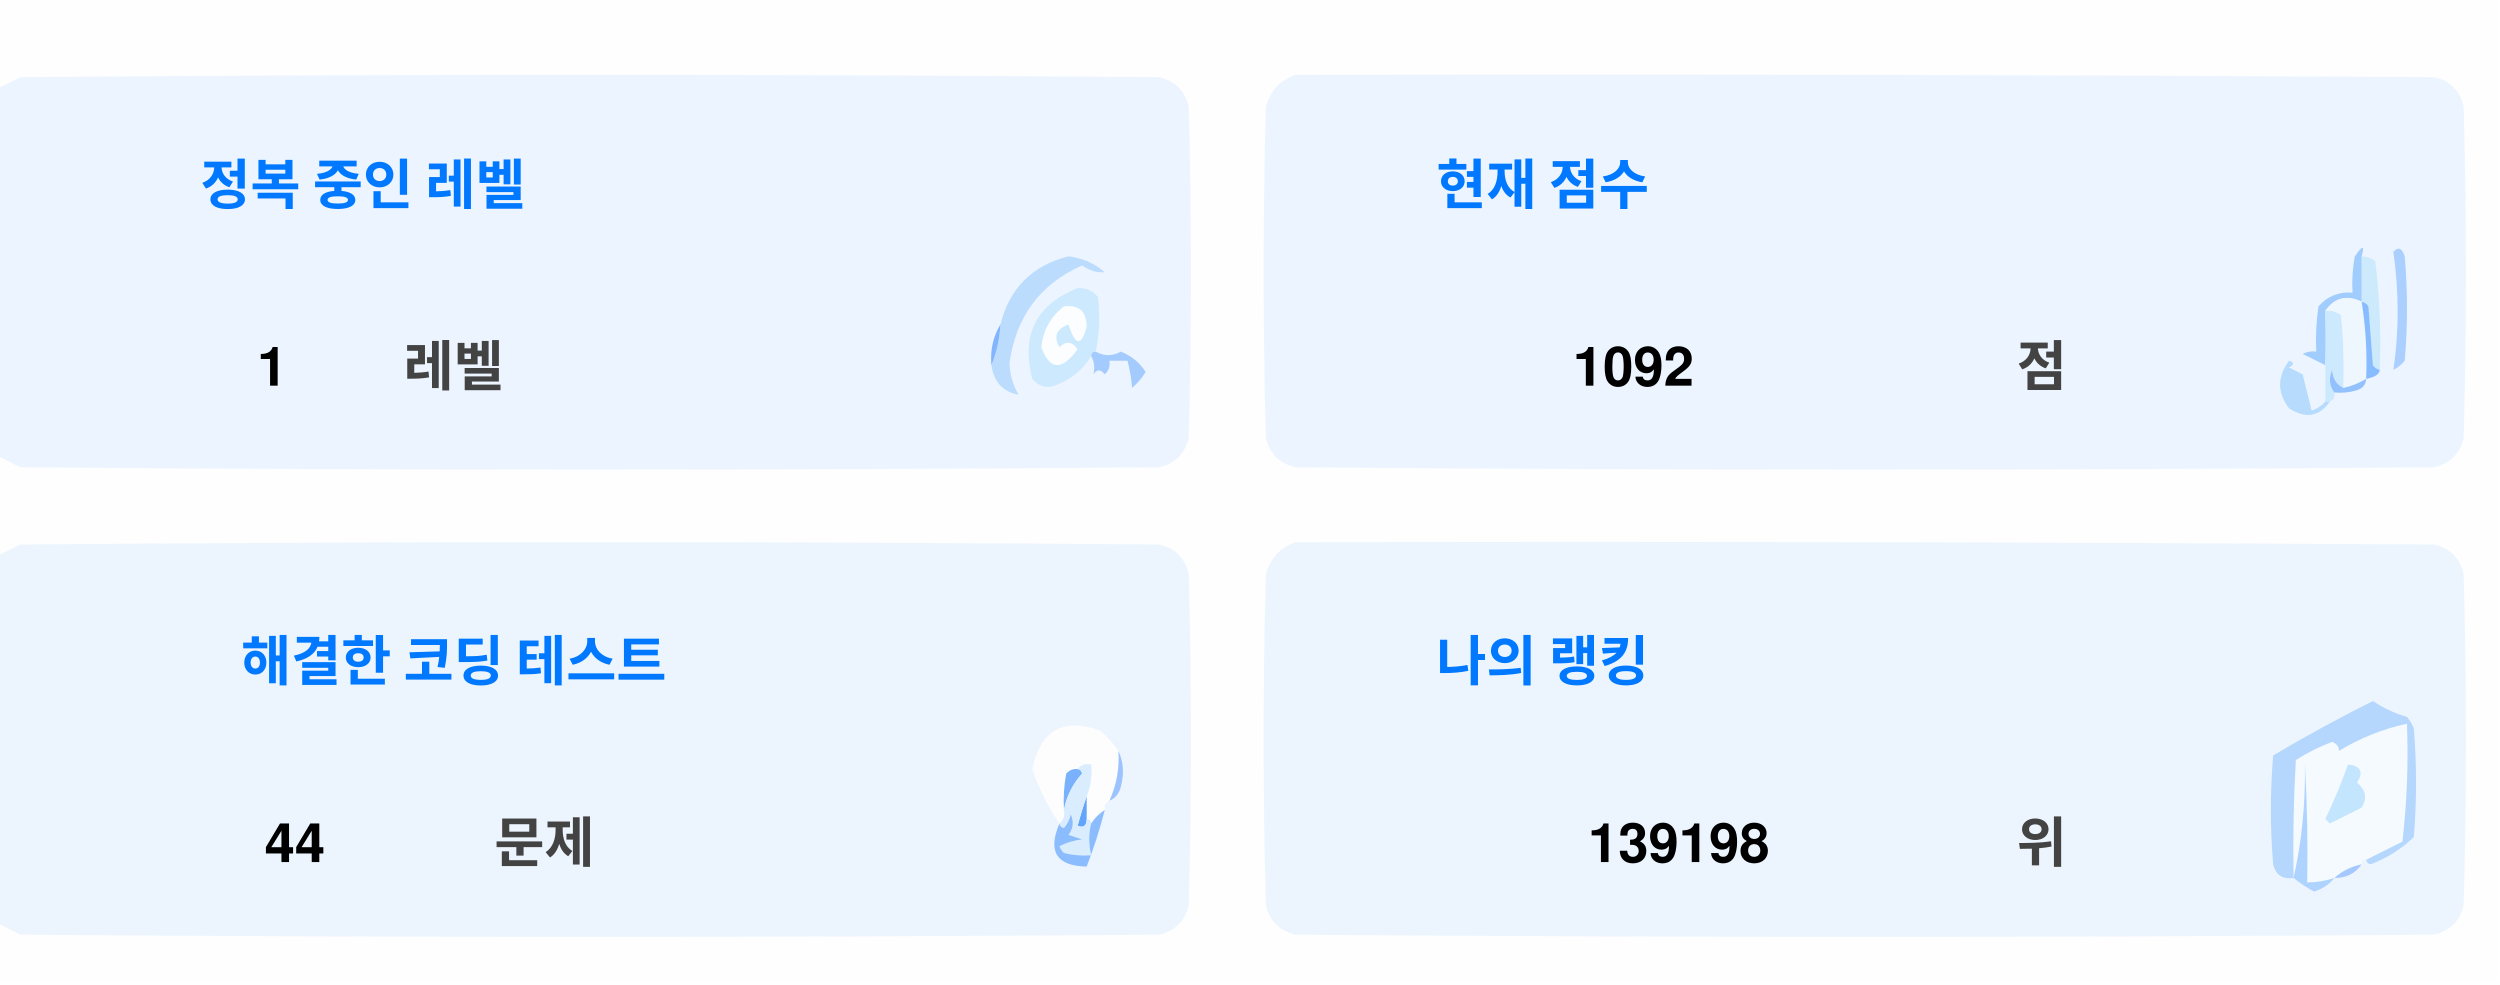
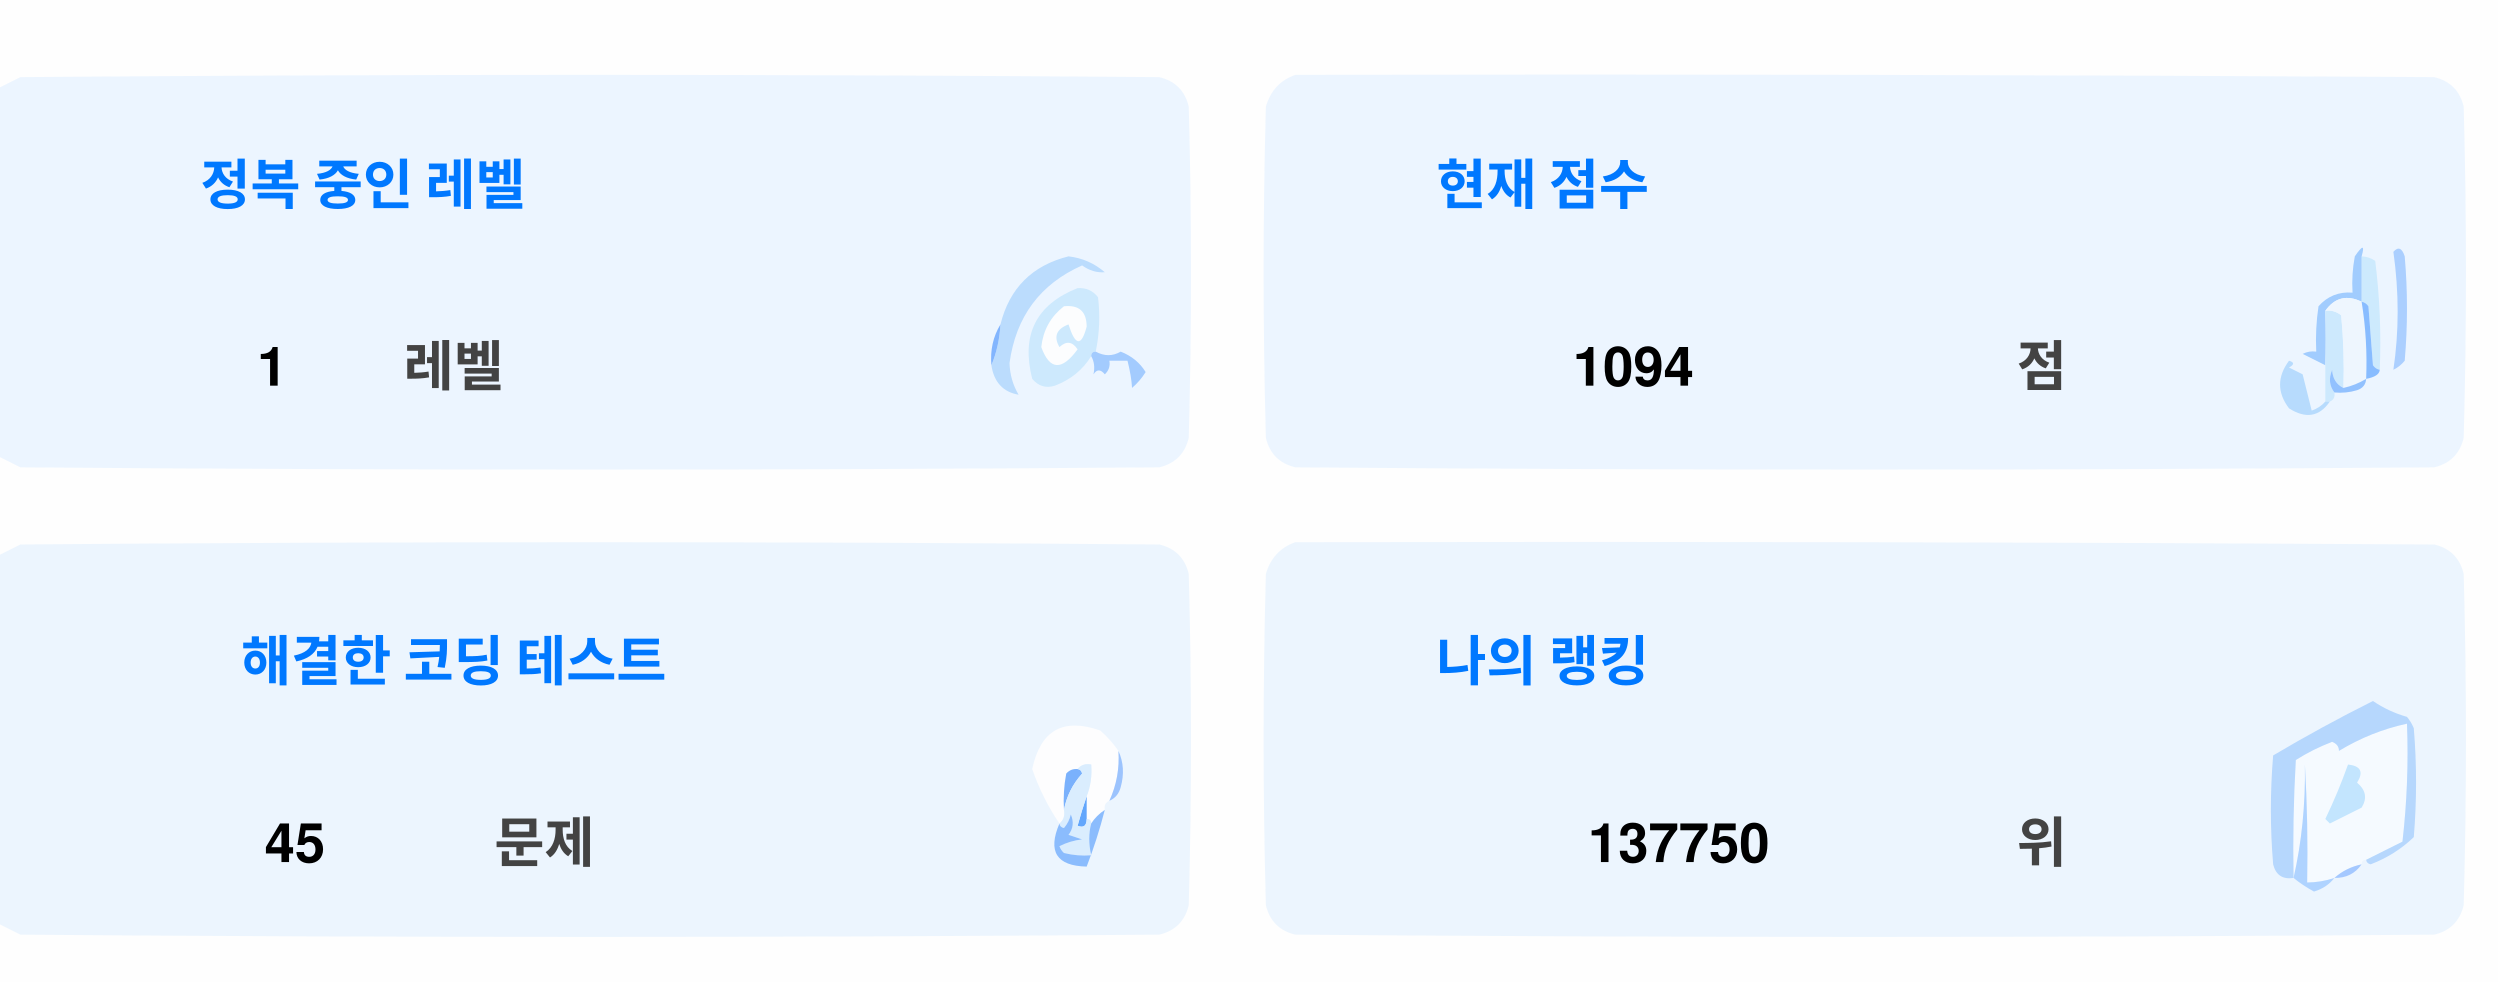
<svg xmlns="http://www.w3.org/2000/svg" version="1.1" width="551px" height="217px" style="shape-rendering:geometricPrecision; text-rendering:geometricPrecision; image-rendering:optimizeQuality; fill-rule:evenodd; clip-rule:evenodd">
  <style>.title {fill: #434343;font-size: 1rem;line-height: 1.5rem;font-weight: bold;font-family: -apple-system, BlinkMacSystemFont, Segoe UI, Helvetica, Arial, sans-serif, Apple Color Emoji, Segoe UI Emoji;}.desc {fill: #434343;font-size: 2.5rem;font-weight: bold;line-height: 1.5rem;font-family: -apple-system, BlinkMacSystemFont, Segoe UI, Helvetica, Arial, sans-serif, Apple Color Emoji, Segoe UI Emoji;}.desc-2 {fill: #434343;font-size: 1rem;font-weight: bold;line-height: 1.5rem;font-family: -apple-system, BlinkMacSystemFont, Segoe UI, Helvetica, Arial, sans-serif, Apple Color Emoji, Segoe UI Emoji;}.text, .desc {animation: twinkling 4s ease-in-out infinite;}@keyframes twinkling {40% { opacity: 1; }50% { opacity: 0.5; }60% { opacity: 1; }70% { opacity: 0.5; }80% { opacity: 1; }}</style>
  <g>
    <path style="opacity:1" fill="#fefefe" d="M -0.5,-0.5 C 183.167,-0.5 366.833,-0.5 550.5,-0.5C 550.5,71.833 550.5,144.167 550.5,216.5C 366.833,216.5 183.167,216.5 -0.5,216.5C -0.5,212.167 -0.5,207.833 -0.5,203.5C 1.14,204.32 2.807,205.153 4.5,206C 88.167,206.667 171.833,206.667 255.5,206C 259,205.167 261.167,203 262,199.5C 262.667,175.167 262.667,150.833 262,126.5C 261.167,123 259,120.833 255.5,120C 171.833,119.333 88.167,119.333 4.5,120C 2.807,120.847 1.14,121.68 -0.5,122.5C -0.5,115.167 -0.5,107.833 -0.5,100.5C 1.14,101.32 2.807,102.153 4.5,103C 88.167,103.667 171.833,103.667 255.5,103C 259,102.167 261.167,100 262,96.5C 262.667,72.167 262.667,47.833 262,23.5C 261.167,20 259,17.833 255.5,17C 171.833,16.333 88.167,16.333 4.5,17C 2.807,17.847 1.14,18.68 -0.5,19.5C -0.5,12.833 -0.5,6.167 -0.5,-0.5 Z" />
  </g>
  <g>
    <path style="opacity:1" fill="#ecf5ff" d="M -0.5,100.5 C -0.5,73.5 -0.5,46.5 -0.5,19.5C 1.14,18.68 2.807,17.847 4.5,17C 88.167,16.333 171.833,16.333 255.5,17C 259,17.833 261.167,20 262,23.5C 262.667,47.833 262.667,72.167 262,96.5C 261.167,100 259,102.167 255.5,103C 171.833,103.667 88.167,103.667 4.5,103C 2.807,102.153 1.14,101.32 -0.5,100.5 Z" />
  </g>
  <g>
    <path style="opacity:1" fill="#ecf5ff" d="M 285.5,16.5 C 369.167,16.333 452.834,16.5 536.5,17C 540,17.833 542.167,20 543,23.5C 543.667,47.833 543.667,72.167 543,96.5C 542.167,100 540,102.167 536.5,103C 452.833,103.667 369.167,103.667 285.5,103C 282,102.167 279.833,100 279,96.5C 278.333,72.167 278.333,47.833 279,23.5C 280.018,19.985 282.185,17.652 285.5,16.5 Z" />
  </g>
  <g>
    <path style="opacity:1" fill="#cdeafd" d="M 520.5,56.5 C 521.583,56.539 522.583,56.873 523.5,57.5C 524.498,65.472 524.831,73.472 524.5,81.5C 523.883,81.389 523.383,81.056 523,80.5C 522.667,76.167 522.333,71.833 522,67.5C 521.617,66.944 521.117,66.611 520.5,66.5C 520.5,63.167 520.5,59.833 520.5,56.5 Z" />
  </g>
  <g>
    <path style="opacity:1" fill="#abcfff" d="M 527.5,55.5 C 528.566,54.308 529.399,54.641 530,56.5C 530.667,64.167 530.667,71.833 530,79.5C 529.311,80.357 528.478,81.023 527.5,81.5C 528.758,73.08 528.758,64.414 527.5,55.5 Z" />
  </g>
  <g>
    <path style="opacity:1" fill="#bbdcfd" d="M 218.5,80.5 C 219.657,77.727 220.324,74.727 220.5,71.5C 222.49,63.51 227.49,58.51 235.5,56.5C 238.528,56.847 241.194,58.014 243.5,60C 241.744,60.141 240.078,59.641 238.5,58.5C 229.247,62.607 223.914,69.773 222.5,80C 222.565,82.526 223.232,84.859 224.5,87C 221.07,86.397 219.07,84.231 218.5,80.5 Z" />
  </g>
  <g>
    <path style="opacity:1" fill="#cde9fd" d="M 241.5,77.5 C 240.833,77.5 240.5,77.833 240.5,78.5C 238.628,81.529 235.961,83.695 232.5,85C 230.536,85.624 228.869,85.124 227.5,83.5C 225.021,73.791 228.354,67.124 237.5,63.5C 239.374,63.39 240.874,64.056 242,65.5C 242.497,69.524 242.331,73.524 241.5,77.5 Z" />
  </g>
  <g>
    <path style="opacity:1" fill="#fcfdfe" d="M 234.5,67.5 C 237.826,67.162 239.493,68.662 239.5,72C 238.334,76.434 237,76.267 235.5,71.5C 232.832,72.515 232.166,74.182 233.5,76.5C 235.017,75.089 236.351,75.256 237.5,77C 234.006,81.771 231.34,81.605 229.5,76.5C 229.904,72.771 231.571,69.771 234.5,67.5 Z" />
  </g>
  <g>
    <path style="opacity:1" fill="#a1ccfe" d="M 520.5,56.5 C 520.5,59.833 520.5,63.167 520.5,66.5C 517.238,64.922 514.572,65.589 512.5,68.5C 512.617,72.81 512.617,76.81 512.5,80.5C 510.86,79.68 509.193,78.847 507.5,78C 508.448,77.517 509.448,77.35 510.5,77.5C 510.335,74.15 510.502,70.817 511,67.5C 512.995,65.253 515.495,64.253 518.5,64.5C 518.336,61.813 518.503,59.146 519,56.5C 520.731,53.969 521.231,53.969 520.5,56.5 Z" />
  </g>
  <g>
    <path style="opacity:1" fill="#cde9fd" d="M 512.5,68.5 C 513.822,68.33 514.989,68.663 516,69.5C 516.499,74.823 516.666,80.156 516.5,85.5C 514.955,84.77 514.122,83.437 514,81.5C 513.22,83.387 513.387,85.054 514.5,86.5C 514.672,87.492 514.338,88.158 513.5,88.5C 513.167,88.5 512.833,88.5 512.5,88.5C 512.5,85.833 512.5,83.167 512.5,80.5C 512.617,76.81 512.617,72.81 512.5,68.5 Z" />
  </g>
  <g>
    <path style="opacity:1" fill="#eef6fe" d="M 520.5,66.5 C 521.407,72.106 521.74,77.773 521.5,83.5C 519.95,84.441 518.284,85.108 516.5,85.5C 516.666,80.156 516.499,74.823 516,69.5C 514.989,68.663 513.822,68.33 512.5,68.5C 514.572,65.589 517.238,64.922 520.5,66.5 Z" />
  </g>
  <g>
    <path style="opacity:1" fill="#88bcff" d="M 520.5,66.5 C 521.117,66.611 521.617,66.944 522,67.5C 522.333,71.833 522.667,76.167 523,80.5C 523.383,81.056 523.883,81.389 524.5,81.5C 524.445,82.469 523.445,83.136 521.5,83.5C 521.74,77.773 521.407,72.106 520.5,66.5 Z" />
  </g>
  <g>
    <path style="opacity:1" fill="#82b5fe" d="M 220.5,71.5 C 220.324,74.727 219.657,77.727 218.5,80.5C 218.215,77.171 218.882,74.171 220.5,71.5 Z" />
  </g>
  <g>
    <path style="opacity:1" fill="#a3cbfe" d="M 240.5,78.5 C 240.5,77.833 240.833,77.5 241.5,77.5C 243.391,78.536 245.224,78.536 247,77.5C 249.391,78.429 251.225,79.929 252.5,82C 251.681,83.319 250.681,84.486 249.5,85.5C 249.409,83.777 249.075,81.777 248.5,79.5C 247.167,79.5 245.833,79.5 244.5,79.5C 244.719,80.675 244.386,81.675 243.5,82.5C 242.575,81.359 241.741,81.359 241,82.5C 241.331,80.981 241.164,79.648 240.5,78.5 Z" />
  </g>
  <g>
    <path style="opacity:1" fill="#b7dbfd" d="M 512.5,88.5 C 512.833,88.5 513.167,88.5 513.5,88.5C 511.199,91.857 508.199,92.357 504.5,90C 501.872,86.535 501.872,83.035 504.5,79.5C 505.696,79.846 505.696,80.346 504.5,81C 505.5,81.5 506.5,82 507.5,82.5C 508.167,85.167 508.833,87.833 509.5,90.5C 510.739,90.058 511.739,89.391 512.5,88.5 Z" />
  </g>
  <g>
    <path style="opacity:1" fill="#92c1fe" d="M 516.5,85.5 C 518.284,85.108 519.95,84.441 521.5,83.5C 521.423,84.75 520.756,85.583 519.5,86C 517.866,86.493 516.199,86.66 514.5,86.5C 513.387,85.054 513.22,83.387 514,81.5C 514.122,83.437 514.955,84.77 516.5,85.5 Z" />
  </g>
  <g>
    <path style="opacity:1" fill="#ecf5fe" d="M -0.5,203.5 C -0.5,176.5 -0.5,149.5 -0.5,122.5C 1.14,121.68 2.807,120.847 4.5,120C 88.167,119.333 171.833,119.333 255.5,120C 259,120.833 261.167,123 262,126.5C 262.667,150.833 262.667,175.167 262,199.5C 261.167,203 259,205.167 255.5,206C 171.833,206.667 88.167,206.667 4.5,206C 2.807,205.153 1.14,204.32 -0.5,203.5 Z" />
  </g>
  <g>
    <path style="opacity:1" fill="#ecf5fe" d="M 285.5,119.5 C 369.167,119.333 452.834,119.5 536.5,120C 540,120.833 542.167,123 543,126.5C 543.667,150.833 543.667,175.167 543,199.5C 542.167,203 540,205.167 536.5,206C 452.833,206.667 369.167,206.667 285.5,206C 282,205.167 279.833,203 279,199.5C 278.333,175.167 278.333,150.833 279,126.5C 280.018,122.985 282.185,120.652 285.5,119.5 Z" />
  </g>
  <g>
    <path style="opacity:1" fill="#fdfdfe" d="M 246.5,165.5 C 246.758,169.367 246.092,173.034 244.5,176.5C 243.662,176.842 243.328,177.508 243.5,178.5C 242.272,179.306 241.272,180.306 240.5,181.5C 240.5,180.833 240.167,180.5 239.5,180.5C 239.5,178.833 239.5,177.167 239.5,175.5C 240.369,173.283 240.702,170.95 240.5,168.5C 239.209,168.263 238.209,168.596 237.5,169.5C 236.504,169.414 235.671,169.748 235,170.5C 234.503,173.146 234.336,175.813 234.5,178.5C 234.737,179.791 234.404,180.791 233.5,181.5C 230.986,177.806 228.986,173.806 227.5,169.5C 229.309,160.957 234.309,158.124 242.5,161C 244.07,162.397 245.404,163.897 246.5,165.5 Z" />
  </g>
  <g>
    <path style="opacity:1" fill="#f5faff" d="M 521.5,189.5 C 520.833,189.5 520.5,189.833 520.5,190.5C 518.181,190.992 516.181,191.992 514.5,193.5C 512.565,194.15 510.565,194.483 508.5,194.5C 508.666,185.827 508.5,177.16 508,168.5C 508.141,177.227 507.308,185.56 505.5,193.5C 505.334,184.827 505.5,176.16 506,167.5C 508.527,165.903 511.194,164.57 514,163.5C 515.011,163.892 515.511,164.559 515.5,165.5C 520.21,162.641 525.21,160.641 530.5,159.5C 530.831,168.192 530.498,176.859 529.5,185.5C 526.807,186.847 524.14,188.18 521.5,189.5 Z" />
  </g>
  <g>
    <path style="opacity:1" fill="#b6d7fd" d="M 521.5,189.5 C 524.14,188.18 526.807,186.847 529.5,185.5C 530.498,176.859 530.831,168.192 530.5,159.5C 525.21,160.641 520.21,162.641 515.5,165.5C 515.511,164.559 515.011,163.892 514,163.5C 511.194,164.57 508.527,165.903 506,167.5C 505.5,176.16 505.334,184.827 505.5,193.5C 503.089,193.863 501.589,192.863 501,190.5C 500.333,182.5 500.333,174.5 501,166.5C 508.173,162.246 515.507,158.246 523,154.5C 525.304,156.068 527.804,157.235 530.5,158C 531.126,158.75 531.626,159.584 532,160.5C 532.667,168.5 532.667,176.5 532,184.5C 529.292,187.111 526.125,189.111 522.5,190.5C 521.893,190.376 521.56,190.043 521.5,189.5 Z" />
  </g>
  <g>
    <path style="opacity:1" fill="#c3e5fe" d="M 517.5,168.5 C 520.317,168.801 520.984,170.134 519.5,172.5C 521.439,174.122 521.772,175.956 520.5,178C 518.167,179.167 515.833,180.333 513.5,181.5C 513.167,181.167 512.833,180.833 512.5,180.5C 514.414,176.515 516.081,172.515 517.5,168.5 Z" />
  </g>
  <g>
    <path style="opacity:1" fill="#7ab1fc" d="M 237.5,169.5 C 238.043,169.56 238.376,169.893 238.5,170.5C 236.395,172.836 235.062,175.503 234.5,178.5C 234.336,175.813 234.503,173.146 235,170.5C 235.671,169.748 236.504,169.414 237.5,169.5 Z" />
  </g>
  <g>
    <path style="opacity:1" fill="#afd3ff" d="M 514.5,193.5 C 513.378,194.947 511.878,195.947 510,196.5C 508.348,195.601 506.848,194.601 505.5,193.5C 507.308,185.56 508.141,177.227 508,168.5C 508.5,177.16 508.666,185.827 508.5,194.5C 510.565,194.483 512.565,194.15 514.5,193.5 Z" />
  </g>
  <g>
    <path style="opacity:1" fill="#9cc3fd" d="M 246.5,165.5 C 247.634,167.966 247.801,170.633 247,173.5C 246.623,174.942 245.79,175.942 244.5,176.5C 246.092,173.034 246.758,169.367 246.5,165.5 Z" />
  </g>
  <g>
    <path style="opacity:1" fill="#62a6fc" d="M 239.5,175.5 C 239.5,177.167 239.5,178.833 239.5,180.5C 239.483,182.028 238.816,182.528 237.5,182C 238.117,179.723 238.784,177.556 239.5,175.5 Z" />
  </g>
  <g>
    <path style="opacity:1" fill="#daedfe" d="M 237.5,169.5 C 238.209,168.596 239.209,168.263 240.5,168.5C 240.702,170.95 240.369,173.283 239.5,175.5C 238.784,177.556 238.117,179.723 237.5,182C 238.816,182.528 239.483,182.028 239.5,180.5C 240.167,180.5 240.5,180.833 240.5,181.5C 239.918,183.669 239.918,186.002 240.5,188.5C 238.473,188.662 236.473,188.495 234.5,188C 234.043,187.586 233.709,187.086 233.5,186.5C 235.078,185.702 236.744,185.202 238.5,185C 237.5,184.667 236.5,184.333 235.5,184C 236.554,182.612 236.72,181.112 236,179.5C 235.751,180.624 235.251,181.624 234.5,182.5C 233.893,182.376 233.56,182.043 233.5,181.5C 234.404,180.791 234.737,179.791 234.5,178.5C 235.062,175.503 236.395,172.836 238.5,170.5C 238.376,169.893 238.043,169.56 237.5,169.5 Z" />
  </g>
  <g>
    <path style="opacity:1" fill="#8bbcfd" d="M 243.5,178.5 C 242.395,182.803 241.062,186.969 239.5,191C 232.857,190.847 230.857,187.68 233.5,181.5C 233.56,182.043 233.893,182.376 234.5,182.5C 235.251,181.624 235.751,180.624 236,179.5C 236.72,181.112 236.554,182.612 235.5,184C 236.5,184.333 237.5,184.667 238.5,185C 236.744,185.202 235.078,185.702 233.5,186.5C 233.709,187.086 234.043,187.586 234.5,188C 236.473,188.495 238.473,188.662 240.5,188.5C 239.918,186.002 239.918,183.669 240.5,181.5C 241.272,180.306 242.272,179.306 243.5,178.5 Z" />
  </g>
  <g>
    <path style="opacity:1" fill="#a4c8ff" d="M 520.5,190.5 C 519.089,192.539 517.089,193.539 514.5,193.5C 516.181,191.992 518.181,190.992 520.5,190.5 Z" />
  </g>
  <text text-anchor="middle" x="80" y="45" class="title" style="fill:#0078ff;" stroke="#none" stroke-width="1">정복 중인 레벨</text>
  <text text-anchor="middle" x="60" y="85" class="desc" style="fill:#000000;" stroke="#none" stroke-width="1">1</text>
  <text text-anchor="middle" x="100" y="85" class="desc-2" style="fill:#434343;" stroke="#none" stroke-width="1">레벨</text>
  <text text-anchor="middle" x="340" y="45" class="title" style="fill:#0078ff;" stroke="#none" stroke-width="1">현재 점수</text>
-   <text text-anchor="middle" x="360" y="85" class="desc" style="fill:#000000;" stroke="#none" stroke-width="1">1092</text>
+   <text text-anchor="middle" x="360" y="85" class="desc" style="fill:#000000;" stroke="#none" stroke-width="1">1094</text>
  <text text-anchor="middle" x="450" y="85" class="desc-2" style="fill:#434343;" stroke="#none" stroke-width="1">점</text>
  <text text-anchor="middle" x="100" y="150" class="title" style="fill:#0078ff;" stroke="#none" stroke-width="1">해결한 코딩 테스트</text>
-   <text text-anchor="middle" x="65" y="190" class="desc" style="fill:#000000;" stroke="#none" stroke-width="1">44</text>
+   <text text-anchor="middle" x="65" y="190" class="desc" style="fill:#000000;" stroke="#none" stroke-width="1">45</text>
  <text text-anchor="middle" x="120" y="190" class="desc-2" style="fill:#434343;" stroke="#none" stroke-width="1">문제</text>
  <text text-anchor="middle" x="340" y="150" class="title" style="fill:#0078ff;" stroke="#none" stroke-width="1">나의 랭킹</text>
-   <text text-anchor="middle" x="370" y="190" class="desc" style="fill:#000000;" stroke="#none" stroke-width="1">139198</text>
+   <text text-anchor="middle" x="370" y="190" class="desc" style="fill:#000000;" stroke="#none" stroke-width="1">137750</text>
  <text text-anchor="middle" x="450" y="190" class="desc-2" style="fill:#434343;" stroke="#none" stroke-width="1">위</text>
</svg>
